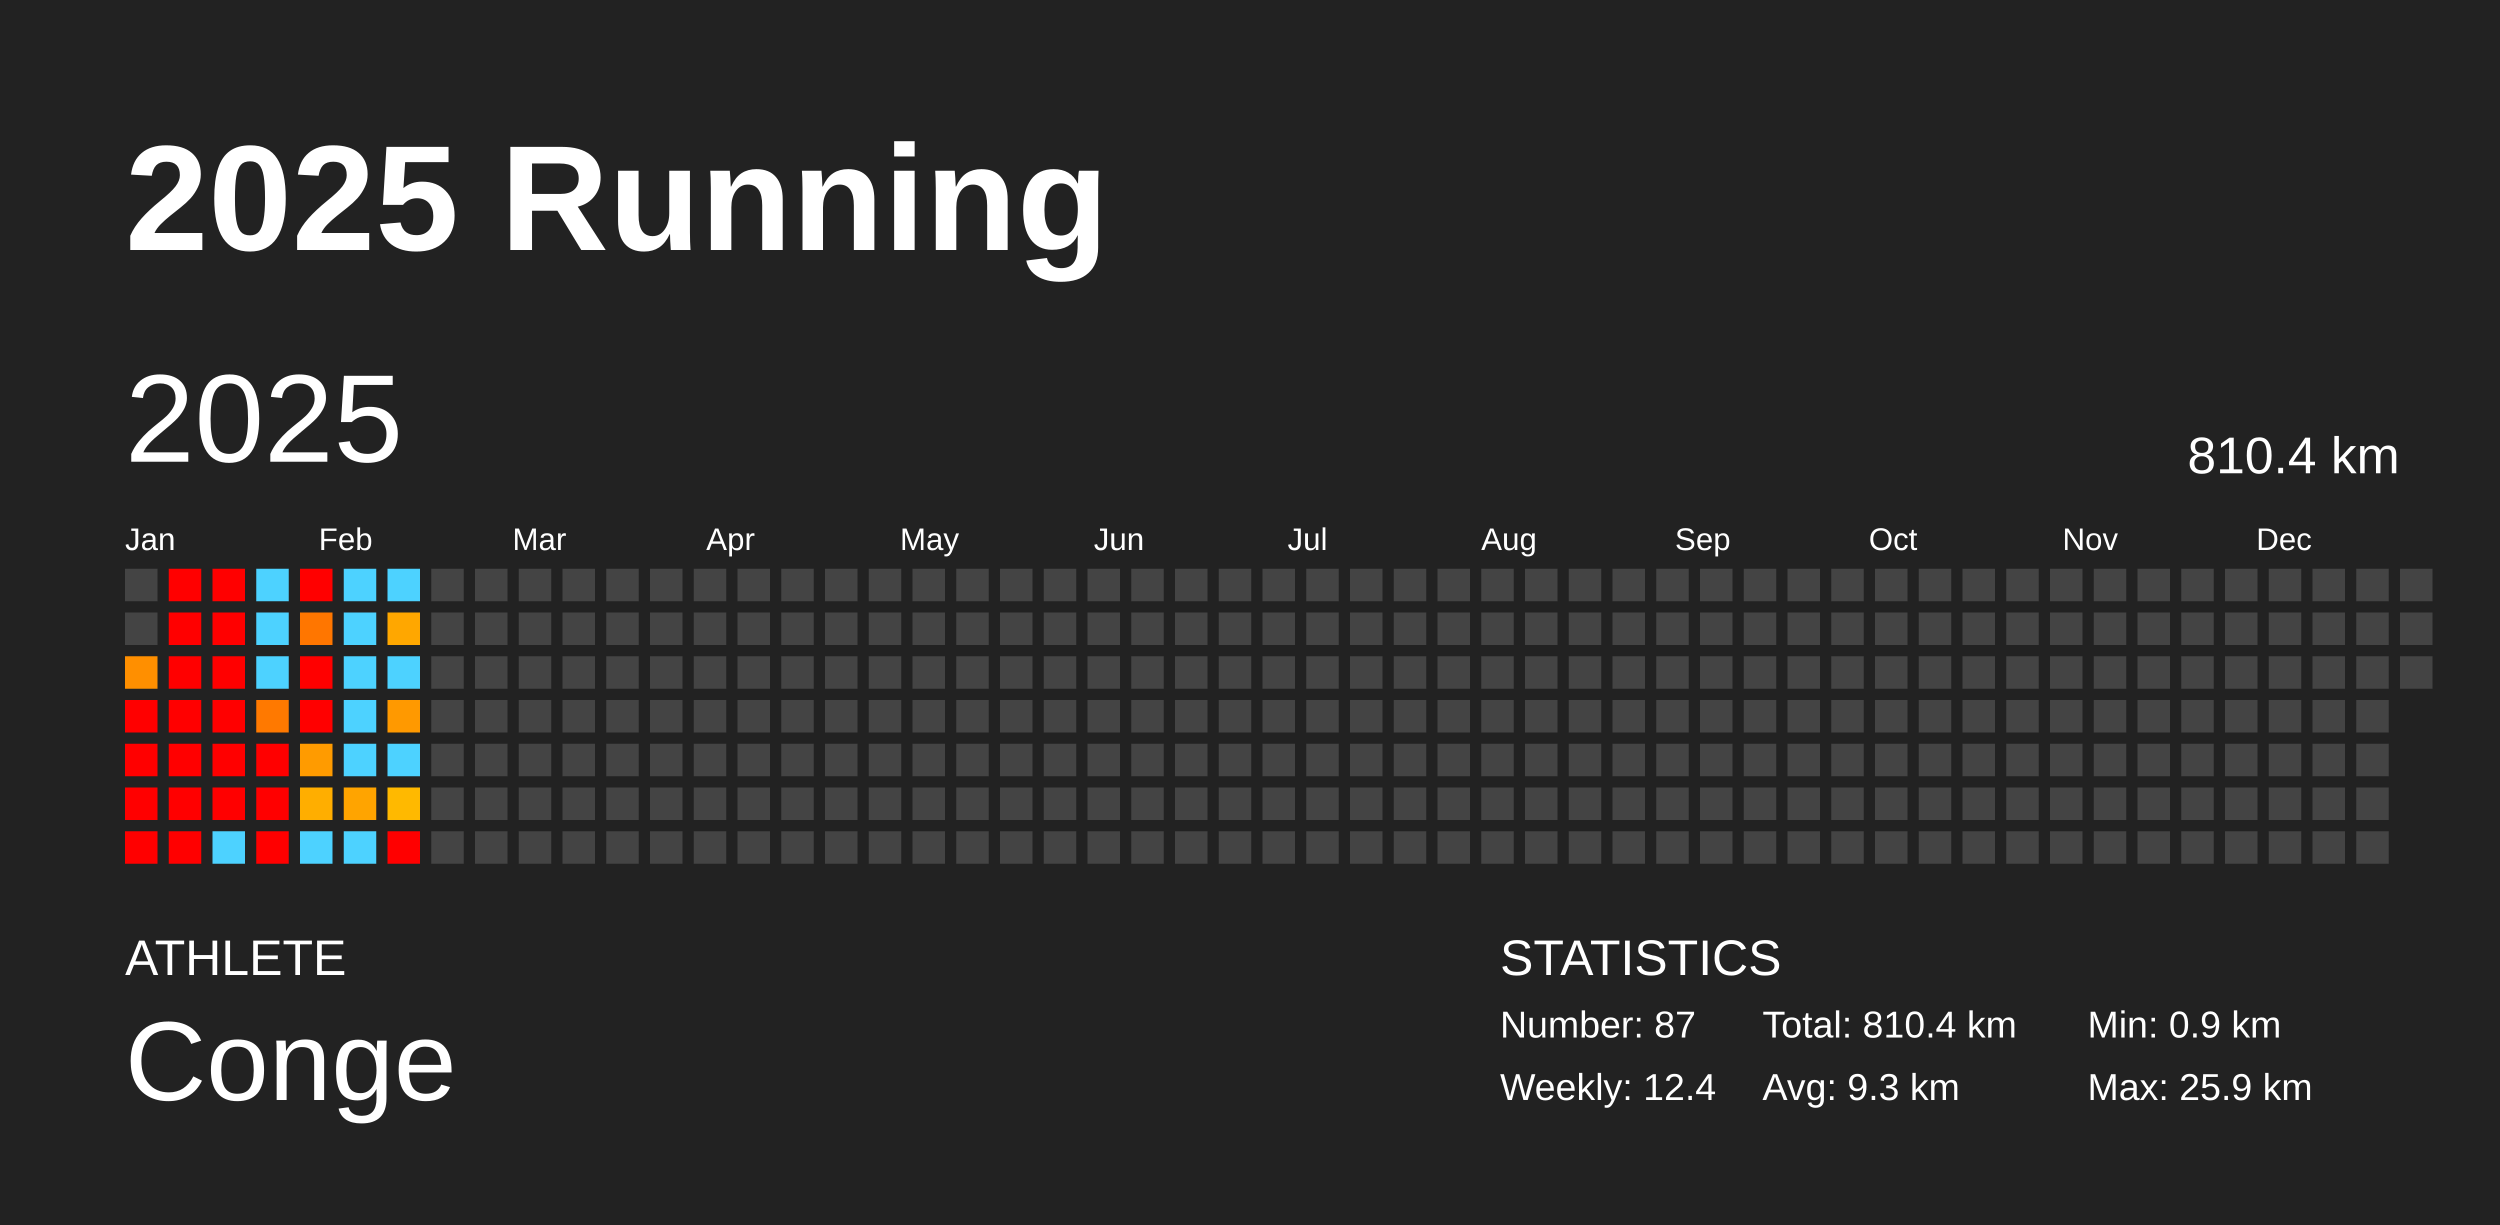
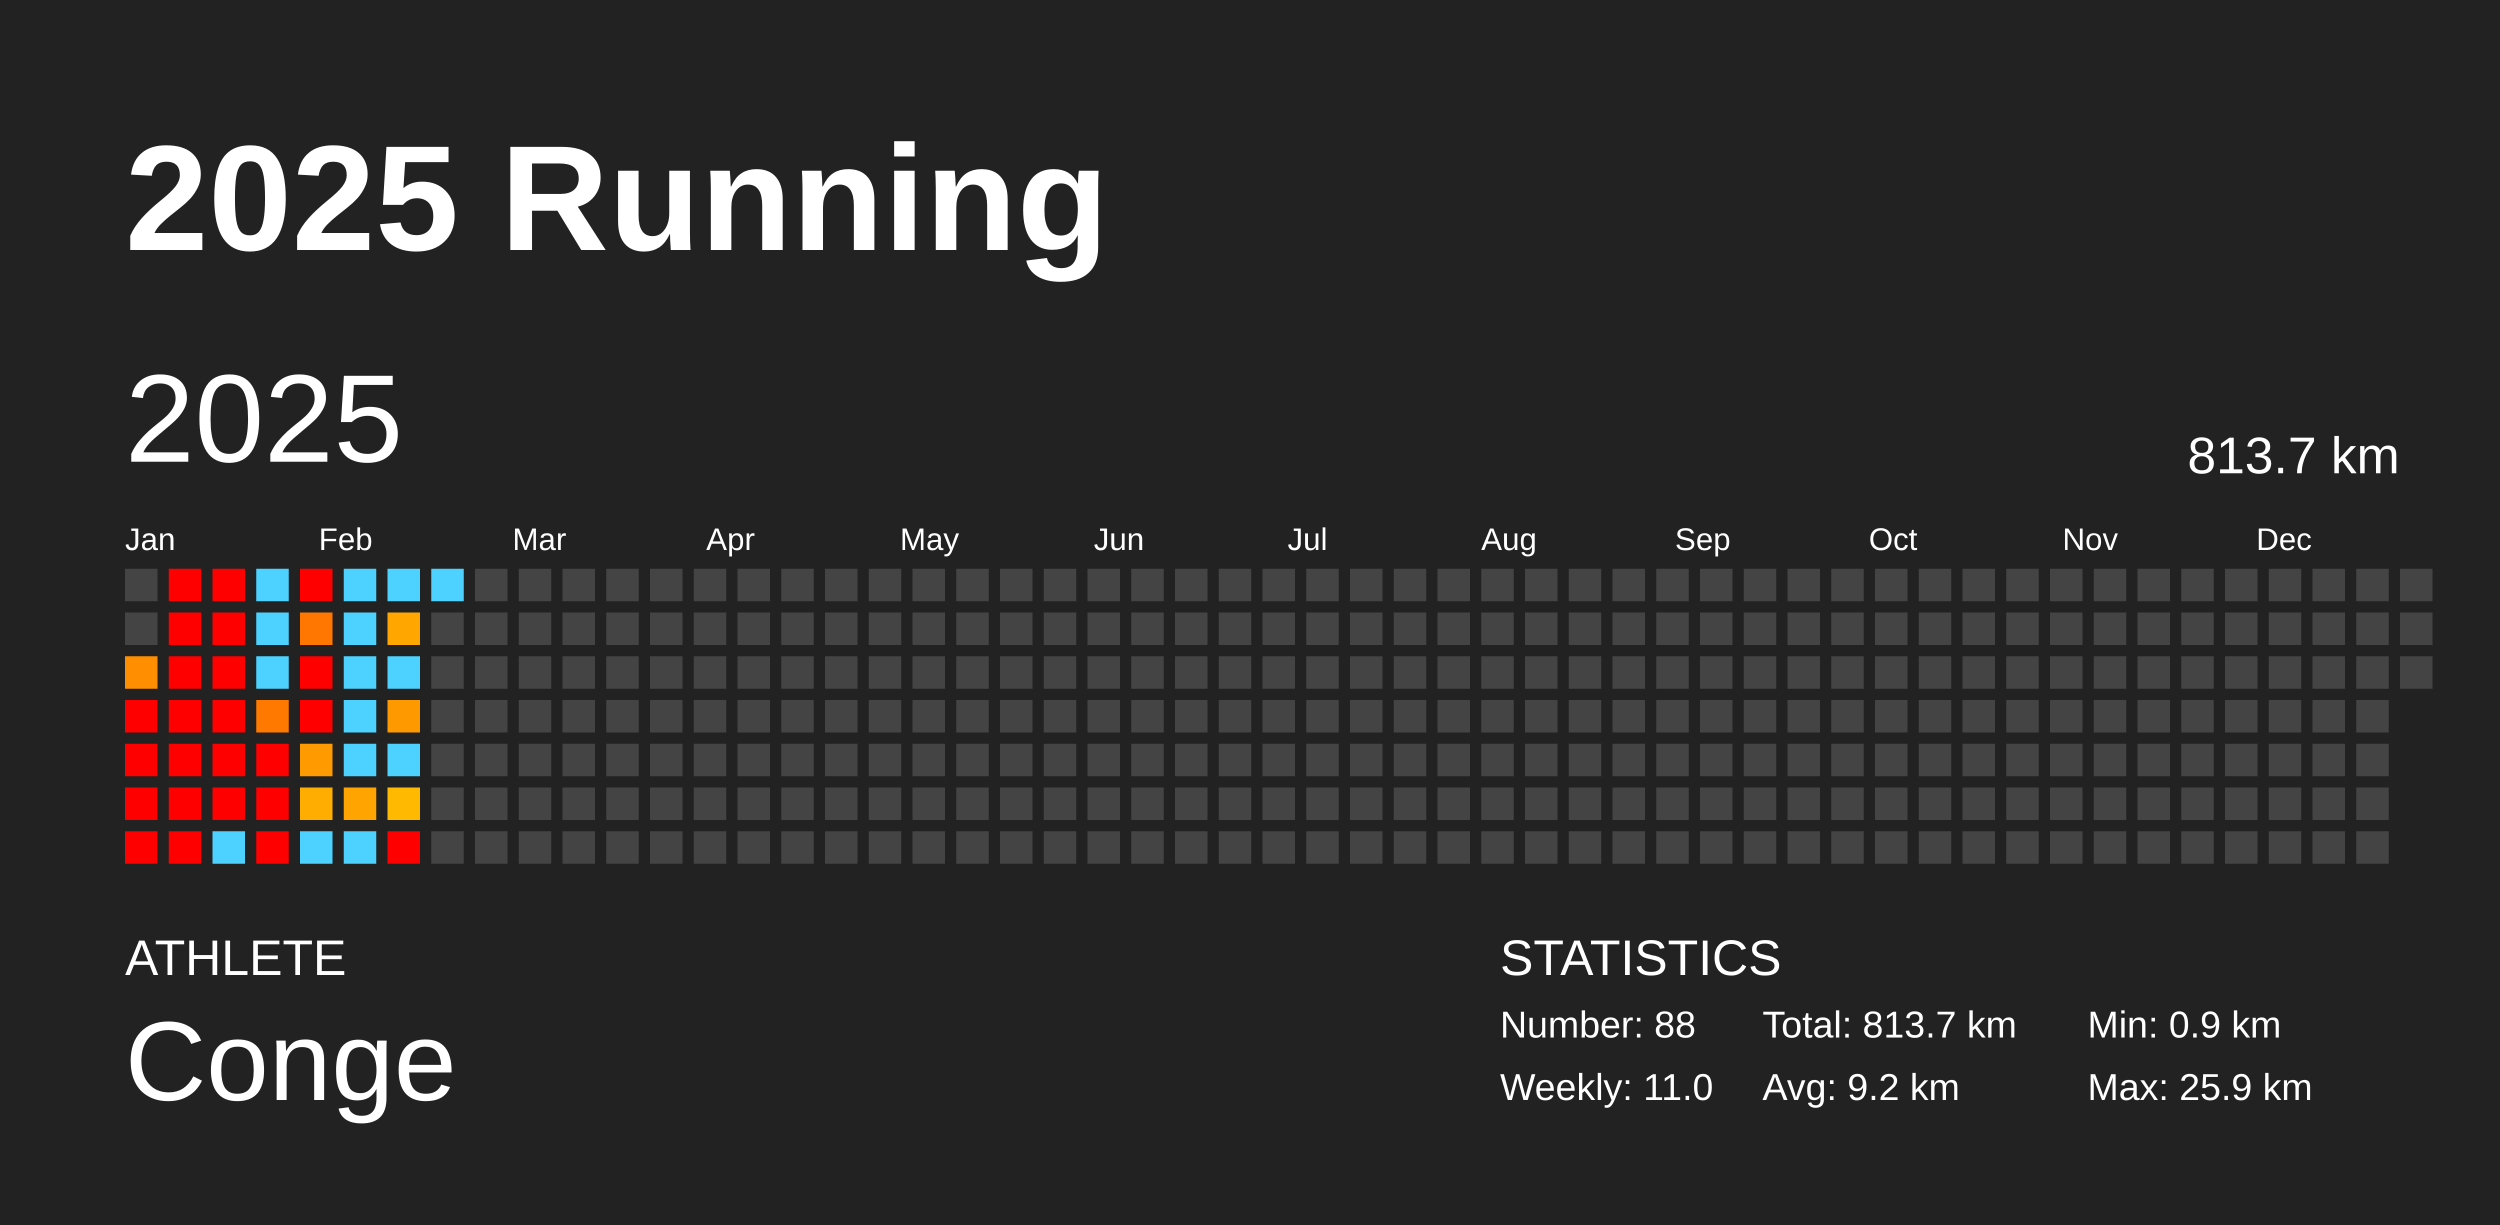
<svg xmlns="http://www.w3.org/2000/svg" baseProfile="full" height="98mm" version="1.1" viewBox="0,0,200,98" width="200mm">
  <defs />
  <rect fill="#222222" height="98" width="200" x="0" y="0" />
  <text fill="#FFFFFF" style="font-size:12px; font-family:Arial; font-weight:bold;" x="10" y="20">2025 Running</text>
  <text fill="#FFFFFF" style="font-size:4px; font-family:Arial" x="10" y="78">ATHLETE</text>
  <text fill="#FFFFFF" style="font-size:9px; font-family:Arial" x="10" y="88">Conge</text>
  <text fill="#FFFFFF" style="font-size:4px; font-family:Arial" x="120" y="78">STATISTICS</text>
-   <text fill="#FFFFFF" style="font-size:3px; font-family:Arial" x="120" y="83">Number: 87</text>
-   <text fill="#FFFFFF" style="font-size:3px; font-family:Arial" x="120" y="88">Weekly: 12.4</text>
-   <text fill="#FFFFFF" style="font-size:3px; font-family:Arial" x="141" y="83">Total: 810.4 km</text>
-   <text fill="#FFFFFF" style="font-size:3px; font-family:Arial" x="141" y="88">Avg: 9.3 km</text>
+   <text fill="#FFFFFF" style="font-size:3px; font-family:Arial" x="120" y="83">Number: 88</text>
+   <text fill="#FFFFFF" style="font-size:3px; font-family:Arial" x="120" y="88">Weekly: 11.0</text>
+   <text fill="#FFFFFF" style="font-size:3px; font-family:Arial" x="141" y="83">Total: 813.7 km</text>
+   <text fill="#FFFFFF" style="font-size:3px; font-family:Arial" x="141" y="88">Avg: 9.2 km</text>
  <text fill="#FFFFFF" style="font-size:3px; font-family:Arial" x="167" y="83">Min: 0.9 km</text>
  <text fill="#FFFFFF" style="font-size:3px; font-family:Arial" x="167" y="88">Max: 25.9 km</text>
  <text dominant-baseline="hanging" fill="#FFFFFF" style="font-size:10.0px; font-family:Arial;" x="10" y="30">2025</text>
-   <text dominant-baseline="hanging" fill="#FFFFFF" style="font-size:4.125px; font-family:Arial;" x="175" y="35">810.4 km</text>
+   <text dominant-baseline="hanging" fill="#FFFFFF" style="font-size:4.125px; font-family:Arial;" x="175" y="35">813.7 km</text>
  <text fill="#FFFFFF" style="font-size:2.5px; font-family:Arial" x="10.0" y="44">Jan</text>
  <text fill="#FFFFFF" style="font-size:2.5px; font-family:Arial" x="25.5" y="44">Feb</text>
  <text fill="#FFFFFF" style="font-size:2.5px; font-family:Arial" x="41.0" y="44">Mar</text>
  <text fill="#FFFFFF" style="font-size:2.5px; font-family:Arial" x="56.5" y="44">Apr</text>
  <text fill="#FFFFFF" style="font-size:2.5px; font-family:Arial" x="72.0" y="44">May</text>
  <text fill="#FFFFFF" style="font-size:2.5px; font-family:Arial" x="87.5" y="44">Jun</text>
  <text fill="#FFFFFF" style="font-size:2.5px; font-family:Arial" x="103.0" y="44">Jul</text>
  <text fill="#FFFFFF" style="font-size:2.5px; font-family:Arial" x="118.5" y="44">Aug</text>
  <text fill="#FFFFFF" style="font-size:2.5px; font-family:Arial" x="134.0" y="44">Sep</text>
  <text fill="#FFFFFF" style="font-size:2.5px; font-family:Arial" x="149.5" y="44">Oct</text>
  <text fill="#FFFFFF" style="font-size:2.5px; font-family:Arial" x="165.0" y="44">Nov</text>
  <text fill="#FFFFFF" style="font-size:2.5px; font-family:Arial" x="180.5" y="44">Dec</text>
  <rect fill="#444444" height="2.6" width="2.6" x="10.0" y="45.5" />
  <rect fill="#444444" height="2.6" width="2.6" x="10.0" y="49.0" />
  <rect fill="#ff8f00" height="2.6" width="2.6" x="10.0" y="52.5" />
  <rect fill="red" height="2.6" width="2.6" x="10.0" y="56.0" />
  <rect fill="red" height="2.6" width="2.6" x="10.0" y="59.5" />
  <rect fill="red" height="2.6" width="2.6" x="10.0" y="63.0" />
  <rect fill="red" height="2.6" width="2.6" x="10.0" y="66.5" />
  <rect fill="red" height="2.6" width="2.6" x="13.5" y="45.5" />
  <rect fill="red" height="2.6" width="2.6" x="13.5" y="49.0" />
  <rect fill="red" height="2.6" width="2.6" x="13.5" y="52.5" />
  <rect fill="red" height="2.6" width="2.6" x="13.5" y="56.0" />
  <rect fill="red" height="2.6" width="2.6" x="13.5" y="59.5" />
  <rect fill="red" height="2.6" width="2.6" x="13.5" y="63.0" />
  <rect fill="red" height="2.6" width="2.6" x="13.5" y="66.5" />
  <rect fill="red" height="2.6" width="2.6" x="17.0" y="45.5" />
  <rect fill="red" height="2.6" width="2.6" x="17.0" y="49.0" />
  <rect fill="red" height="2.6" width="2.6" x="17.0" y="52.5" />
  <rect fill="red" height="2.6" width="2.6" x="17.0" y="56.0" />
  <rect fill="red" height="2.6" width="2.6" x="17.0" y="59.5" />
  <rect fill="red" height="2.6" width="2.6" x="17.0" y="63.0" />
  <rect fill="#4dd2ff" height="2.6" width="2.6" x="17.0" y="66.5" />
  <rect fill="#4dd2ff" height="2.6" width="2.6" x="20.5" y="45.5" />
  <rect fill="#4dd2ff" height="2.6" width="2.6" x="20.5" y="49.0" />
  <rect fill="#4dd2ff" height="2.6" width="2.6" x="20.5" y="52.5" />
  <rect fill="#ff7900" height="2.6" width="2.6" x="20.5" y="56.0" />
  <rect fill="red" height="2.6" width="2.6" x="20.5" y="59.5" />
  <rect fill="red" height="2.6" width="2.6" x="20.5" y="63.0" />
  <rect fill="red" height="2.6" width="2.6" x="20.5" y="66.5" />
  <rect fill="red" height="2.6" width="2.6" x="24.0" y="45.5" />
  <rect fill="#ff7600" height="2.6" width="2.6" x="24.0" y="49.0" />
  <rect fill="red" height="2.6" width="2.6" x="24.0" y="52.5" />
  <rect fill="red" height="2.6" width="2.6" x="24.0" y="56.0" />
  <rect fill="#ff9b00" height="2.6" width="2.6" x="24.0" y="59.5" />
  <rect fill="#ffae00" height="2.6" width="2.6" x="24.0" y="63.0" />
  <rect fill="#4dd2ff" height="2.6" width="2.6" x="24.0" y="66.5" />
  <rect fill="#4dd2ff" height="2.6" width="2.6" x="27.5" y="45.5" />
  <rect fill="#4dd2ff" height="2.6" width="2.6" x="27.5" y="49.0" />
  <rect fill="#4dd2ff" height="2.6" width="2.6" x="27.5" y="52.5" />
  <rect fill="#4dd2ff" height="2.6" width="2.6" x="27.5" y="56.0" />
  <rect fill="#4dd2ff" height="2.6" width="2.6" x="27.5" y="59.5" />
  <rect fill="#ffa400" height="2.6" width="2.6" x="27.5" y="63.0" />
  <rect fill="#4dd2ff" height="2.6" width="2.6" x="27.5" y="66.5" />
  <rect fill="#4dd2ff" height="2.6" width="2.6" x="31.0" y="45.5" />
  <rect fill="#ffa700" height="2.6" width="2.6" x="31.0" y="49.0" />
  <rect fill="#4dd2ff" height="2.6" width="2.6" x="31.0" y="52.5" />
  <rect fill="#ff9900" height="2.6" width="2.6" x="31.0" y="56.0" />
  <rect fill="#4dd2ff" height="2.6" width="2.6" x="31.0" y="59.5" />
  <rect fill="#ffb900" height="2.6" width="2.6" x="31.0" y="63.0" />
  <rect fill="red" height="2.6" width="2.6" x="31.0" y="66.5" />
-   <rect fill="#444444" height="2.6" width="2.6" x="34.5" y="45.5" />
+   <rect fill="#4dd2ff" height="2.6" width="2.6" x="34.5" y="45.5" />
  <rect fill="#444444" height="2.6" width="2.6" x="34.5" y="49.0" />
  <rect fill="#444444" height="2.6" width="2.6" x="34.5" y="52.5" />
  <rect fill="#444444" height="2.6" width="2.6" x="34.5" y="56.0" />
  <rect fill="#444444" height="2.6" width="2.6" x="34.5" y="59.5" />
  <rect fill="#444444" height="2.6" width="2.6" x="34.5" y="63.0" />
  <rect fill="#444444" height="2.6" width="2.6" x="34.5" y="66.5" />
  <rect fill="#444444" height="2.6" width="2.6" x="38.0" y="45.5" />
  <rect fill="#444444" height="2.6" width="2.6" x="38.0" y="49.0" />
  <rect fill="#444444" height="2.6" width="2.6" x="38.0" y="52.5" />
  <rect fill="#444444" height="2.6" width="2.6" x="38.0" y="56.0" />
  <rect fill="#444444" height="2.6" width="2.6" x="38.0" y="59.5" />
  <rect fill="#444444" height="2.6" width="2.6" x="38.0" y="63.0" />
  <rect fill="#444444" height="2.6" width="2.6" x="38.0" y="66.5" />
  <rect fill="#444444" height="2.6" width="2.6" x="41.5" y="45.5" />
  <rect fill="#444444" height="2.6" width="2.6" x="41.5" y="49.0" />
  <rect fill="#444444" height="2.6" width="2.6" x="41.5" y="52.5" />
  <rect fill="#444444" height="2.6" width="2.6" x="41.5" y="56.0" />
  <rect fill="#444444" height="2.6" width="2.6" x="41.5" y="59.5" />
  <rect fill="#444444" height="2.6" width="2.6" x="41.5" y="63.0" />
  <rect fill="#444444" height="2.6" width="2.6" x="41.5" y="66.5" />
  <rect fill="#444444" height="2.6" width="2.6" x="45.0" y="45.5" />
  <rect fill="#444444" height="2.6" width="2.6" x="45.0" y="49.0" />
  <rect fill="#444444" height="2.6" width="2.6" x="45.0" y="52.5" />
  <rect fill="#444444" height="2.6" width="2.6" x="45.0" y="56.0" />
  <rect fill="#444444" height="2.6" width="2.6" x="45.0" y="59.5" />
  <rect fill="#444444" height="2.6" width="2.6" x="45.0" y="63.0" />
  <rect fill="#444444" height="2.6" width="2.6" x="45.0" y="66.5" />
  <rect fill="#444444" height="2.6" width="2.6" x="48.5" y="45.5" />
  <rect fill="#444444" height="2.6" width="2.6" x="48.5" y="49.0" />
  <rect fill="#444444" height="2.6" width="2.6" x="48.5" y="52.5" />
  <rect fill="#444444" height="2.6" width="2.6" x="48.5" y="56.0" />
  <rect fill="#444444" height="2.6" width="2.6" x="48.5" y="59.5" />
  <rect fill="#444444" height="2.6" width="2.6" x="48.5" y="63.0" />
  <rect fill="#444444" height="2.6" width="2.6" x="48.5" y="66.5" />
  <rect fill="#444444" height="2.6" width="2.6" x="52.0" y="45.5" />
  <rect fill="#444444" height="2.6" width="2.6" x="52.0" y="49.0" />
  <rect fill="#444444" height="2.6" width="2.6" x="52.0" y="52.5" />
  <rect fill="#444444" height="2.6" width="2.6" x="52.0" y="56.0" />
  <rect fill="#444444" height="2.6" width="2.6" x="52.0" y="59.5" />
  <rect fill="#444444" height="2.6" width="2.6" x="52.0" y="63.0" />
  <rect fill="#444444" height="2.6" width="2.6" x="52.0" y="66.5" />
  <rect fill="#444444" height="2.6" width="2.6" x="55.5" y="45.5" />
  <rect fill="#444444" height="2.6" width="2.6" x="55.5" y="49.0" />
  <rect fill="#444444" height="2.6" width="2.6" x="55.5" y="52.5" />
  <rect fill="#444444" height="2.6" width="2.6" x="55.5" y="56.0" />
  <rect fill="#444444" height="2.6" width="2.6" x="55.5" y="59.5" />
  <rect fill="#444444" height="2.6" width="2.6" x="55.5" y="63.0" />
  <rect fill="#444444" height="2.6" width="2.6" x="55.5" y="66.5" />
  <rect fill="#444444" height="2.6" width="2.6" x="59.0" y="45.5" />
  <rect fill="#444444" height="2.6" width="2.6" x="59.0" y="49.0" />
  <rect fill="#444444" height="2.6" width="2.6" x="59.0" y="52.5" />
  <rect fill="#444444" height="2.6" width="2.6" x="59.0" y="56.0" />
  <rect fill="#444444" height="2.6" width="2.6" x="59.0" y="59.5" />
  <rect fill="#444444" height="2.6" width="2.6" x="59.0" y="63.0" />
  <rect fill="#444444" height="2.6" width="2.6" x="59.0" y="66.5" />
  <rect fill="#444444" height="2.6" width="2.6" x="62.5" y="45.5" />
  <rect fill="#444444" height="2.6" width="2.6" x="62.5" y="49.0" />
  <rect fill="#444444" height="2.6" width="2.6" x="62.5" y="52.5" />
  <rect fill="#444444" height="2.6" width="2.6" x="62.5" y="56.0" />
  <rect fill="#444444" height="2.6" width="2.6" x="62.5" y="59.5" />
  <rect fill="#444444" height="2.6" width="2.6" x="62.5" y="63.0" />
  <rect fill="#444444" height="2.6" width="2.6" x="62.5" y="66.5" />
  <rect fill="#444444" height="2.6" width="2.6" x="66.0" y="45.5" />
  <rect fill="#444444" height="2.6" width="2.6" x="66.0" y="49.0" />
  <rect fill="#444444" height="2.6" width="2.6" x="66.0" y="52.5" />
  <rect fill="#444444" height="2.6" width="2.6" x="66.0" y="56.0" />
  <rect fill="#444444" height="2.6" width="2.6" x="66.0" y="59.5" />
  <rect fill="#444444" height="2.6" width="2.6" x="66.0" y="63.0" />
  <rect fill="#444444" height="2.6" width="2.6" x="66.0" y="66.5" />
  <rect fill="#444444" height="2.6" width="2.6" x="69.5" y="45.5" />
  <rect fill="#444444" height="2.6" width="2.6" x="69.5" y="49.0" />
  <rect fill="#444444" height="2.6" width="2.6" x="69.5" y="52.5" />
  <rect fill="#444444" height="2.6" width="2.6" x="69.5" y="56.0" />
  <rect fill="#444444" height="2.6" width="2.6" x="69.5" y="59.5" />
  <rect fill="#444444" height="2.6" width="2.6" x="69.5" y="63.0" />
  <rect fill="#444444" height="2.6" width="2.6" x="69.5" y="66.5" />
  <rect fill="#444444" height="2.6" width="2.6" x="73.0" y="45.5" />
  <rect fill="#444444" height="2.6" width="2.6" x="73.0" y="49.0" />
  <rect fill="#444444" height="2.6" width="2.6" x="73.0" y="52.5" />
  <rect fill="#444444" height="2.6" width="2.6" x="73.0" y="56.0" />
  <rect fill="#444444" height="2.6" width="2.6" x="73.0" y="59.5" />
  <rect fill="#444444" height="2.6" width="2.6" x="73.0" y="63.0" />
  <rect fill="#444444" height="2.6" width="2.6" x="73.0" y="66.5" />
  <rect fill="#444444" height="2.6" width="2.6" x="76.5" y="45.5" />
  <rect fill="#444444" height="2.6" width="2.6" x="76.5" y="49.0" />
  <rect fill="#444444" height="2.6" width="2.6" x="76.5" y="52.5" />
  <rect fill="#444444" height="2.6" width="2.6" x="76.5" y="56.0" />
  <rect fill="#444444" height="2.6" width="2.6" x="76.5" y="59.5" />
  <rect fill="#444444" height="2.6" width="2.6" x="76.5" y="63.0" />
  <rect fill="#444444" height="2.6" width="2.6" x="76.5" y="66.5" />
  <rect fill="#444444" height="2.6" width="2.6" x="80.0" y="45.5" />
  <rect fill="#444444" height="2.6" width="2.6" x="80.0" y="49.0" />
  <rect fill="#444444" height="2.6" width="2.6" x="80.0" y="52.5" />
  <rect fill="#444444" height="2.6" width="2.6" x="80.0" y="56.0" />
  <rect fill="#444444" height="2.6" width="2.6" x="80.0" y="59.5" />
  <rect fill="#444444" height="2.6" width="2.6" x="80.0" y="63.0" />
  <rect fill="#444444" height="2.6" width="2.6" x="80.0" y="66.5" />
  <rect fill="#444444" height="2.6" width="2.6" x="83.5" y="45.5" />
  <rect fill="#444444" height="2.6" width="2.6" x="83.5" y="49.0" />
  <rect fill="#444444" height="2.6" width="2.6" x="83.5" y="52.5" />
  <rect fill="#444444" height="2.6" width="2.6" x="83.5" y="56.0" />
  <rect fill="#444444" height="2.6" width="2.6" x="83.5" y="59.5" />
  <rect fill="#444444" height="2.6" width="2.6" x="83.5" y="63.0" />
  <rect fill="#444444" height="2.6" width="2.6" x="83.5" y="66.5" />
  <rect fill="#444444" height="2.6" width="2.6" x="87.0" y="45.5" />
  <rect fill="#444444" height="2.6" width="2.6" x="87.0" y="49.0" />
  <rect fill="#444444" height="2.6" width="2.6" x="87.0" y="52.5" />
  <rect fill="#444444" height="2.6" width="2.6" x="87.0" y="56.0" />
  <rect fill="#444444" height="2.6" width="2.6" x="87.0" y="59.5" />
  <rect fill="#444444" height="2.6" width="2.6" x="87.0" y="63.0" />
  <rect fill="#444444" height="2.6" width="2.6" x="87.0" y="66.5" />
  <rect fill="#444444" height="2.6" width="2.6" x="90.5" y="45.5" />
  <rect fill="#444444" height="2.6" width="2.6" x="90.5" y="49.0" />
  <rect fill="#444444" height="2.6" width="2.6" x="90.5" y="52.5" />
  <rect fill="#444444" height="2.6" width="2.6" x="90.5" y="56.0" />
  <rect fill="#444444" height="2.6" width="2.6" x="90.5" y="59.5" />
  <rect fill="#444444" height="2.6" width="2.6" x="90.5" y="63.0" />
  <rect fill="#444444" height="2.6" width="2.6" x="90.5" y="66.5" />
  <rect fill="#444444" height="2.6" width="2.6" x="94.0" y="45.5" />
  <rect fill="#444444" height="2.6" width="2.6" x="94.0" y="49.0" />
  <rect fill="#444444" height="2.6" width="2.6" x="94.0" y="52.5" />
  <rect fill="#444444" height="2.6" width="2.6" x="94.0" y="56.0" />
  <rect fill="#444444" height="2.6" width="2.6" x="94.0" y="59.5" />
  <rect fill="#444444" height="2.6" width="2.6" x="94.0" y="63.0" />
  <rect fill="#444444" height="2.6" width="2.6" x="94.0" y="66.5" />
  <rect fill="#444444" height="2.6" width="2.6" x="97.5" y="45.5" />
  <rect fill="#444444" height="2.6" width="2.6" x="97.5" y="49.0" />
  <rect fill="#444444" height="2.6" width="2.6" x="97.5" y="52.5" />
  <rect fill="#444444" height="2.6" width="2.6" x="97.5" y="56.0" />
  <rect fill="#444444" height="2.6" width="2.6" x="97.5" y="59.5" />
  <rect fill="#444444" height="2.6" width="2.6" x="97.5" y="63.0" />
  <rect fill="#444444" height="2.6" width="2.6" x="97.5" y="66.5" />
  <rect fill="#444444" height="2.6" width="2.6" x="101.0" y="45.5" />
  <rect fill="#444444" height="2.6" width="2.6" x="101.0" y="49.0" />
  <rect fill="#444444" height="2.6" width="2.6" x="101.0" y="52.5" />
  <rect fill="#444444" height="2.6" width="2.6" x="101.0" y="56.0" />
  <rect fill="#444444" height="2.6" width="2.6" x="101.0" y="59.5" />
  <rect fill="#444444" height="2.6" width="2.6" x="101.0" y="63.0" />
  <rect fill="#444444" height="2.6" width="2.6" x="101.0" y="66.5" />
  <rect fill="#444444" height="2.6" width="2.6" x="104.5" y="45.5" />
  <rect fill="#444444" height="2.6" width="2.6" x="104.5" y="49.0" />
  <rect fill="#444444" height="2.6" width="2.6" x="104.5" y="52.5" />
  <rect fill="#444444" height="2.6" width="2.6" x="104.5" y="56.0" />
  <rect fill="#444444" height="2.6" width="2.6" x="104.5" y="59.5" />
  <rect fill="#444444" height="2.6" width="2.6" x="104.5" y="63.0" />
  <rect fill="#444444" height="2.6" width="2.6" x="104.5" y="66.5" />
  <rect fill="#444444" height="2.6" width="2.6" x="108.0" y="45.5" />
  <rect fill="#444444" height="2.6" width="2.6" x="108.0" y="49.0" />
  <rect fill="#444444" height="2.6" width="2.6" x="108.0" y="52.5" />
  <rect fill="#444444" height="2.6" width="2.6" x="108.0" y="56.0" />
  <rect fill="#444444" height="2.6" width="2.6" x="108.0" y="59.5" />
  <rect fill="#444444" height="2.6" width="2.6" x="108.0" y="63.0" />
  <rect fill="#444444" height="2.6" width="2.6" x="108.0" y="66.5" />
  <rect fill="#444444" height="2.6" width="2.6" x="111.5" y="45.5" />
  <rect fill="#444444" height="2.6" width="2.6" x="111.5" y="49.0" />
  <rect fill="#444444" height="2.6" width="2.6" x="111.5" y="52.5" />
  <rect fill="#444444" height="2.6" width="2.6" x="111.5" y="56.0" />
  <rect fill="#444444" height="2.6" width="2.6" x="111.5" y="59.5" />
  <rect fill="#444444" height="2.6" width="2.6" x="111.5" y="63.0" />
  <rect fill="#444444" height="2.6" width="2.6" x="111.5" y="66.5" />
  <rect fill="#444444" height="2.6" width="2.6" x="115.0" y="45.5" />
  <rect fill="#444444" height="2.6" width="2.6" x="115.0" y="49.0" />
  <rect fill="#444444" height="2.6" width="2.6" x="115.0" y="52.5" />
  <rect fill="#444444" height="2.6" width="2.6" x="115.0" y="56.0" />
  <rect fill="#444444" height="2.6" width="2.6" x="115.0" y="59.5" />
  <rect fill="#444444" height="2.6" width="2.6" x="115.0" y="63.0" />
  <rect fill="#444444" height="2.6" width="2.6" x="115.0" y="66.5" />
  <rect fill="#444444" height="2.6" width="2.6" x="118.5" y="45.5" />
  <rect fill="#444444" height="2.6" width="2.6" x="118.5" y="49.0" />
  <rect fill="#444444" height="2.6" width="2.6" x="118.5" y="52.5" />
  <rect fill="#444444" height="2.6" width="2.6" x="118.5" y="56.0" />
  <rect fill="#444444" height="2.6" width="2.6" x="118.5" y="59.5" />
  <rect fill="#444444" height="2.6" width="2.6" x="118.5" y="63.0" />
  <rect fill="#444444" height="2.6" width="2.6" x="118.5" y="66.5" />
  <rect fill="#444444" height="2.6" width="2.6" x="122.0" y="45.5" />
  <rect fill="#444444" height="2.6" width="2.6" x="122.0" y="49.0" />
  <rect fill="#444444" height="2.6" width="2.6" x="122.0" y="52.5" />
  <rect fill="#444444" height="2.6" width="2.6" x="122.0" y="56.0" />
  <rect fill="#444444" height="2.6" width="2.6" x="122.0" y="59.5" />
  <rect fill="#444444" height="2.6" width="2.6" x="122.0" y="63.0" />
  <rect fill="#444444" height="2.6" width="2.6" x="122.0" y="66.5" />
  <rect fill="#444444" height="2.6" width="2.6" x="125.5" y="45.5" />
  <rect fill="#444444" height="2.6" width="2.6" x="125.5" y="49.0" />
  <rect fill="#444444" height="2.6" width="2.6" x="125.5" y="52.5" />
  <rect fill="#444444" height="2.6" width="2.6" x="125.5" y="56.0" />
  <rect fill="#444444" height="2.6" width="2.6" x="125.5" y="59.5" />
  <rect fill="#444444" height="2.6" width="2.6" x="125.5" y="63.0" />
  <rect fill="#444444" height="2.6" width="2.6" x="125.5" y="66.5" />
  <rect fill="#444444" height="2.6" width="2.6" x="129.0" y="45.5" />
  <rect fill="#444444" height="2.6" width="2.6" x="129.0" y="49.0" />
  <rect fill="#444444" height="2.6" width="2.6" x="129.0" y="52.5" />
  <rect fill="#444444" height="2.6" width="2.6" x="129.0" y="56.0" />
  <rect fill="#444444" height="2.6" width="2.6" x="129.0" y="59.5" />
  <rect fill="#444444" height="2.6" width="2.6" x="129.0" y="63.0" />
  <rect fill="#444444" height="2.6" width="2.6" x="129.0" y="66.5" />
  <rect fill="#444444" height="2.6" width="2.6" x="132.5" y="45.5" />
  <rect fill="#444444" height="2.6" width="2.6" x="132.5" y="49.0" />
  <rect fill="#444444" height="2.6" width="2.6" x="132.5" y="52.5" />
  <rect fill="#444444" height="2.6" width="2.6" x="132.5" y="56.0" />
  <rect fill="#444444" height="2.6" width="2.6" x="132.5" y="59.5" />
  <rect fill="#444444" height="2.6" width="2.6" x="132.5" y="63.0" />
  <rect fill="#444444" height="2.6" width="2.6" x="132.5" y="66.5" />
  <rect fill="#444444" height="2.6" width="2.6" x="136.0" y="45.5" />
  <rect fill="#444444" height="2.6" width="2.6" x="136.0" y="49.0" />
  <rect fill="#444444" height="2.6" width="2.6" x="136.0" y="52.5" />
  <rect fill="#444444" height="2.6" width="2.6" x="136.0" y="56.0" />
  <rect fill="#444444" height="2.6" width="2.6" x="136.0" y="59.5" />
  <rect fill="#444444" height="2.6" width="2.6" x="136.0" y="63.0" />
  <rect fill="#444444" height="2.6" width="2.6" x="136.0" y="66.5" />
  <rect fill="#444444" height="2.6" width="2.6" x="139.5" y="45.5" />
  <rect fill="#444444" height="2.6" width="2.6" x="139.5" y="49.0" />
  <rect fill="#444444" height="2.6" width="2.6" x="139.5" y="52.5" />
  <rect fill="#444444" height="2.6" width="2.6" x="139.5" y="56.0" />
  <rect fill="#444444" height="2.6" width="2.6" x="139.5" y="59.5" />
  <rect fill="#444444" height="2.6" width="2.6" x="139.5" y="63.0" />
  <rect fill="#444444" height="2.6" width="2.6" x="139.5" y="66.5" />
  <rect fill="#444444" height="2.6" width="2.6" x="143.0" y="45.5" />
  <rect fill="#444444" height="2.6" width="2.6" x="143.0" y="49.0" />
  <rect fill="#444444" height="2.6" width="2.6" x="143.0" y="52.5" />
  <rect fill="#444444" height="2.6" width="2.6" x="143.0" y="56.0" />
  <rect fill="#444444" height="2.6" width="2.6" x="143.0" y="59.5" />
  <rect fill="#444444" height="2.6" width="2.6" x="143.0" y="63.0" />
  <rect fill="#444444" height="2.6" width="2.6" x="143.0" y="66.5" />
  <rect fill="#444444" height="2.6" width="2.6" x="146.5" y="45.5" />
  <rect fill="#444444" height="2.6" width="2.6" x="146.5" y="49.0" />
  <rect fill="#444444" height="2.6" width="2.6" x="146.5" y="52.5" />
  <rect fill="#444444" height="2.6" width="2.6" x="146.5" y="56.0" />
  <rect fill="#444444" height="2.6" width="2.6" x="146.5" y="59.5" />
  <rect fill="#444444" height="2.6" width="2.6" x="146.5" y="63.0" />
  <rect fill="#444444" height="2.6" width="2.6" x="146.5" y="66.5" />
  <rect fill="#444444" height="2.6" width="2.6" x="150.0" y="45.5" />
  <rect fill="#444444" height="2.6" width="2.6" x="150.0" y="49.0" />
  <rect fill="#444444" height="2.6" width="2.6" x="150.0" y="52.5" />
  <rect fill="#444444" height="2.6" width="2.6" x="150.0" y="56.0" />
  <rect fill="#444444" height="2.6" width="2.6" x="150.0" y="59.5" />
  <rect fill="#444444" height="2.6" width="2.6" x="150.0" y="63.0" />
  <rect fill="#444444" height="2.6" width="2.6" x="150.0" y="66.5" />
  <rect fill="#444444" height="2.6" width="2.6" x="153.5" y="45.5" />
  <rect fill="#444444" height="2.6" width="2.6" x="153.5" y="49.0" />
  <rect fill="#444444" height="2.6" width="2.6" x="153.5" y="52.5" />
  <rect fill="#444444" height="2.6" width="2.6" x="153.5" y="56.0" />
  <rect fill="#444444" height="2.6" width="2.6" x="153.5" y="59.5" />
  <rect fill="#444444" height="2.6" width="2.6" x="153.5" y="63.0" />
  <rect fill="#444444" height="2.6" width="2.6" x="153.5" y="66.5" />
  <rect fill="#444444" height="2.6" width="2.6" x="157.0" y="45.5" />
  <rect fill="#444444" height="2.6" width="2.6" x="157.0" y="49.0" />
  <rect fill="#444444" height="2.6" width="2.6" x="157.0" y="52.5" />
  <rect fill="#444444" height="2.6" width="2.6" x="157.0" y="56.0" />
  <rect fill="#444444" height="2.6" width="2.6" x="157.0" y="59.5" />
  <rect fill="#444444" height="2.6" width="2.6" x="157.0" y="63.0" />
  <rect fill="#444444" height="2.6" width="2.6" x="157.0" y="66.5" />
  <rect fill="#444444" height="2.6" width="2.6" x="160.5" y="45.5" />
  <rect fill="#444444" height="2.6" width="2.6" x="160.5" y="49.0" />
  <rect fill="#444444" height="2.6" width="2.6" x="160.5" y="52.5" />
  <rect fill="#444444" height="2.6" width="2.6" x="160.5" y="56.0" />
  <rect fill="#444444" height="2.6" width="2.6" x="160.5" y="59.5" />
  <rect fill="#444444" height="2.6" width="2.6" x="160.5" y="63.0" />
  <rect fill="#444444" height="2.6" width="2.6" x="160.5" y="66.5" />
  <rect fill="#444444" height="2.6" width="2.6" x="164.0" y="45.5" />
  <rect fill="#444444" height="2.6" width="2.6" x="164.0" y="49.0" />
  <rect fill="#444444" height="2.6" width="2.6" x="164.0" y="52.5" />
  <rect fill="#444444" height="2.6" width="2.6" x="164.0" y="56.0" />
  <rect fill="#444444" height="2.6" width="2.6" x="164.0" y="59.5" />
  <rect fill="#444444" height="2.6" width="2.6" x="164.0" y="63.0" />
  <rect fill="#444444" height="2.6" width="2.6" x="164.0" y="66.5" />
  <rect fill="#444444" height="2.6" width="2.6" x="167.5" y="45.5" />
  <rect fill="#444444" height="2.6" width="2.6" x="167.5" y="49.0" />
  <rect fill="#444444" height="2.6" width="2.6" x="167.5" y="52.5" />
  <rect fill="#444444" height="2.6" width="2.6" x="167.5" y="56.0" />
  <rect fill="#444444" height="2.6" width="2.6" x="167.5" y="59.5" />
  <rect fill="#444444" height="2.6" width="2.6" x="167.5" y="63.0" />
  <rect fill="#444444" height="2.6" width="2.6" x="167.5" y="66.5" />
  <rect fill="#444444" height="2.6" width="2.6" x="171.0" y="45.5" />
  <rect fill="#444444" height="2.6" width="2.6" x="171.0" y="49.0" />
  <rect fill="#444444" height="2.6" width="2.6" x="171.0" y="52.5" />
  <rect fill="#444444" height="2.6" width="2.6" x="171.0" y="56.0" />
  <rect fill="#444444" height="2.6" width="2.6" x="171.0" y="59.5" />
  <rect fill="#444444" height="2.6" width="2.6" x="171.0" y="63.0" />
  <rect fill="#444444" height="2.6" width="2.6" x="171.0" y="66.5" />
  <rect fill="#444444" height="2.6" width="2.6" x="174.5" y="45.5" />
  <rect fill="#444444" height="2.6" width="2.6" x="174.5" y="49.0" />
  <rect fill="#444444" height="2.6" width="2.6" x="174.5" y="52.5" />
  <rect fill="#444444" height="2.6" width="2.6" x="174.5" y="56.0" />
  <rect fill="#444444" height="2.6" width="2.6" x="174.5" y="59.5" />
  <rect fill="#444444" height="2.6" width="2.6" x="174.5" y="63.0" />
  <rect fill="#444444" height="2.6" width="2.6" x="174.5" y="66.5" />
  <rect fill="#444444" height="2.6" width="2.6" x="178.0" y="45.5" />
  <rect fill="#444444" height="2.6" width="2.6" x="178.0" y="49.0" />
  <rect fill="#444444" height="2.6" width="2.6" x="178.0" y="52.5" />
  <rect fill="#444444" height="2.6" width="2.6" x="178.0" y="56.0" />
  <rect fill="#444444" height="2.6" width="2.6" x="178.0" y="59.5" />
  <rect fill="#444444" height="2.6" width="2.6" x="178.0" y="63.0" />
  <rect fill="#444444" height="2.6" width="2.6" x="178.0" y="66.5" />
  <rect fill="#444444" height="2.6" width="2.6" x="181.5" y="45.5" />
  <rect fill="#444444" height="2.6" width="2.6" x="181.5" y="49.0" />
  <rect fill="#444444" height="2.6" width="2.6" x="181.5" y="52.5" />
  <rect fill="#444444" height="2.6" width="2.6" x="181.5" y="56.0" />
  <rect fill="#444444" height="2.6" width="2.6" x="181.5" y="59.5" />
  <rect fill="#444444" height="2.6" width="2.6" x="181.5" y="63.0" />
  <rect fill="#444444" height="2.6" width="2.6" x="181.5" y="66.5" />
  <rect fill="#444444" height="2.6" width="2.6" x="185.0" y="45.5" />
  <rect fill="#444444" height="2.6" width="2.6" x="185.0" y="49.0" />
  <rect fill="#444444" height="2.6" width="2.6" x="185.0" y="52.5" />
  <rect fill="#444444" height="2.6" width="2.6" x="185.0" y="56.0" />
  <rect fill="#444444" height="2.6" width="2.6" x="185.0" y="59.5" />
  <rect fill="#444444" height="2.6" width="2.6" x="185.0" y="63.0" />
  <rect fill="#444444" height="2.6" width="2.6" x="185.0" y="66.5" />
  <rect fill="#444444" height="2.6" width="2.6" x="188.5" y="45.5" />
  <rect fill="#444444" height="2.6" width="2.6" x="188.5" y="49.0" />
  <rect fill="#444444" height="2.6" width="2.6" x="188.5" y="52.5" />
  <rect fill="#444444" height="2.6" width="2.6" x="188.5" y="56.0" />
  <rect fill="#444444" height="2.6" width="2.6" x="188.5" y="59.5" />
  <rect fill="#444444" height="2.6" width="2.6" x="188.5" y="63.0" />
  <rect fill="#444444" height="2.6" width="2.6" x="188.5" y="66.5" />
  <rect fill="#444444" height="2.6" width="2.6" x="192.0" y="45.5" />
  <rect fill="#444444" height="2.6" width="2.6" x="192.0" y="49.0" />
  <rect fill="#444444" height="2.6" width="2.6" x="192.0" y="52.5" />
</svg>
